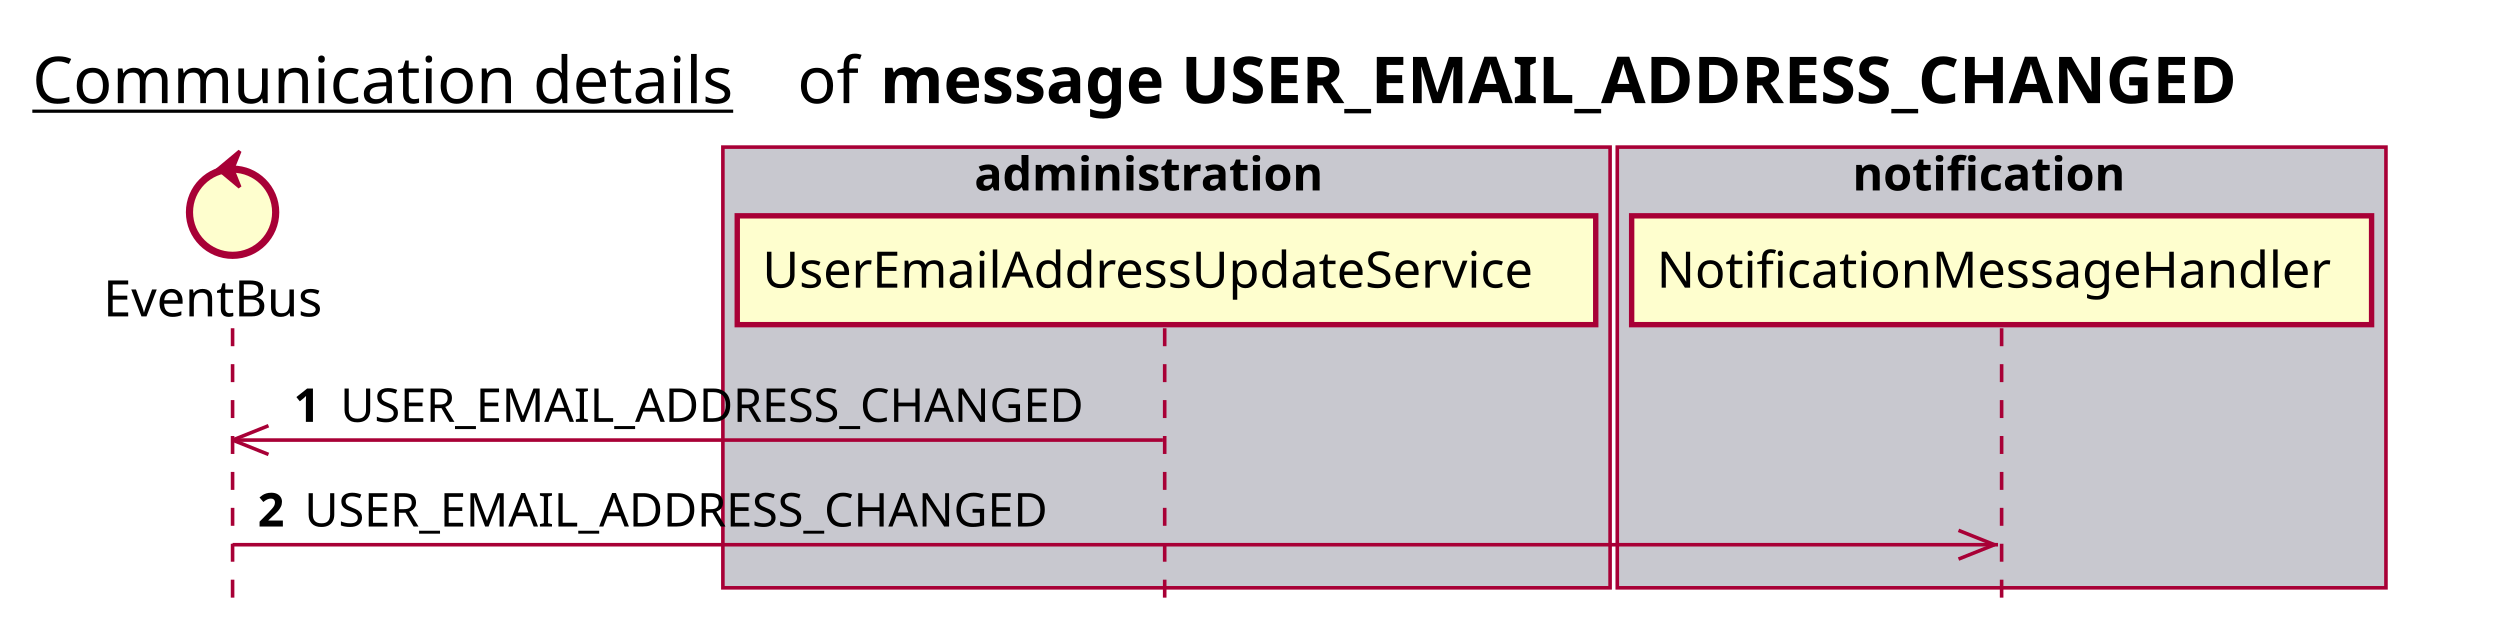
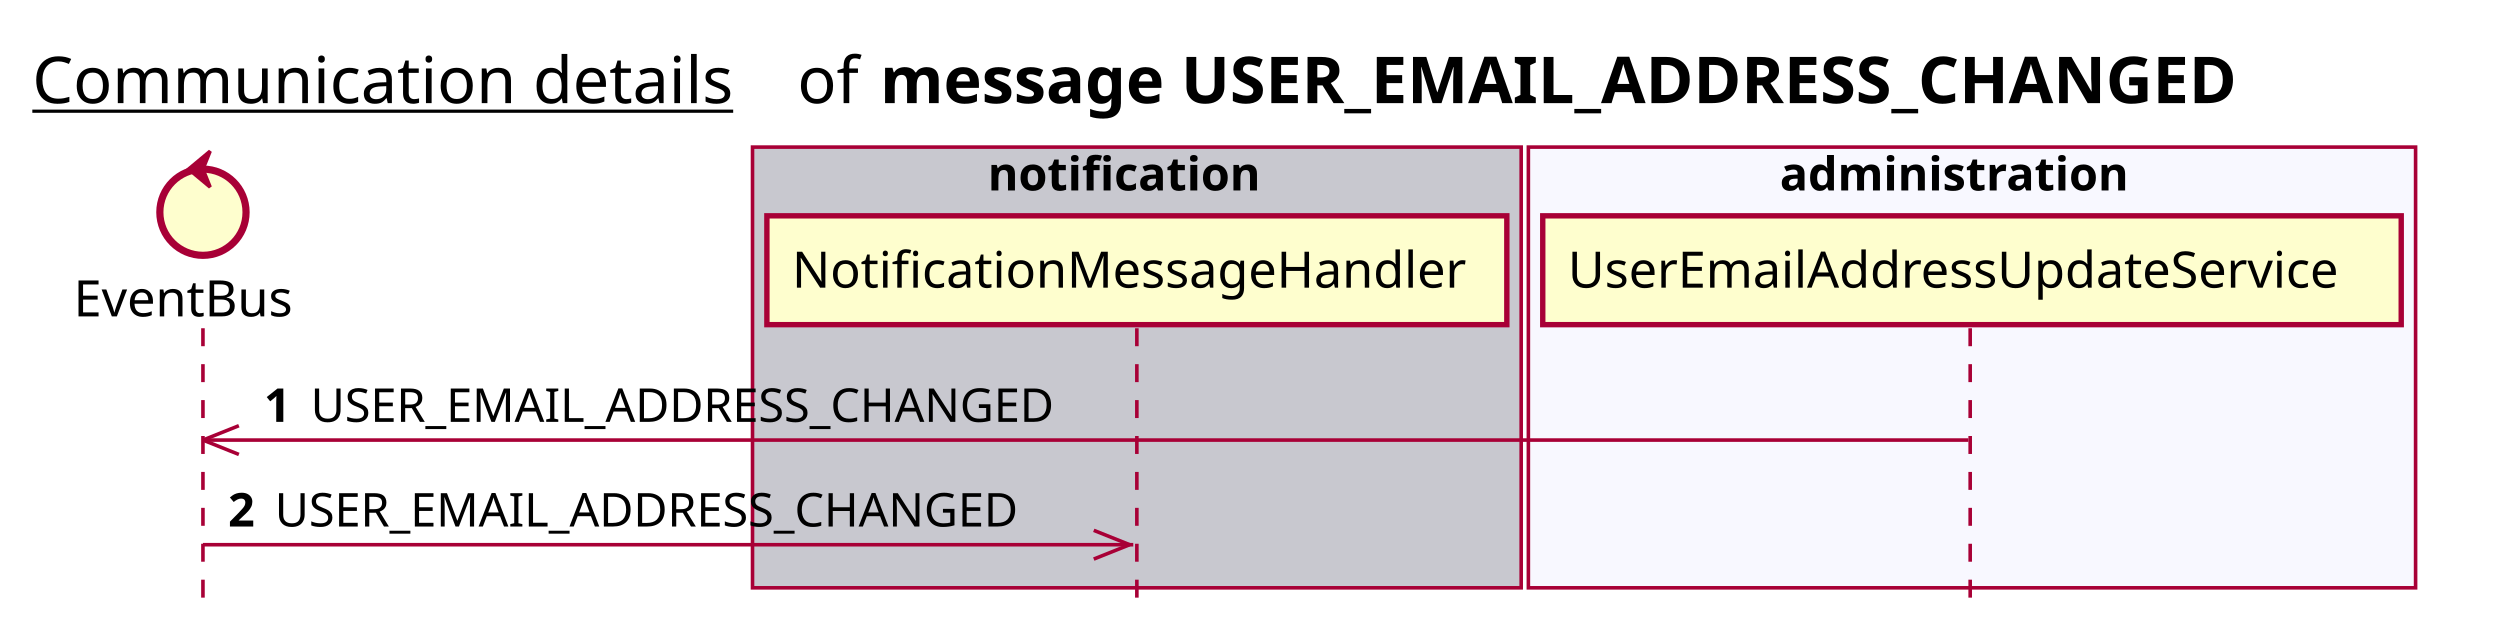
<svg xmlns="http://www.w3.org/2000/svg" contentScriptType="application/ecmascript" contentStyleType="text/css" height="176px" preserveAspectRatio="none" style="width:696px;height:176px;background:#FFFFFF;" version="1.1" viewBox="0 0 696 176" width="696px" zoomAndPan="magnify">
  <defs />
  <g>
    <text fill="#000000" font-family="sans-serif" font-size="18" lengthAdjust="spacing" text-decoration="underline" textLength="201" x="9" y="28.708">Communication details</text>
    <text fill="#000000" font-family="sans-serif" font-size="18" lengthAdjust="spacing" textLength="17" x="222" y="28.708">of</text>
    <text fill="#000000" font-family="sans-serif" font-size="18" font-weight="bold" lengthAdjust="spacing" textLength="435" x="245" y="28.708">message USER_EMAIL_ADDRESS_CHANGED</text>
-     <rect fill="#C8C8CF" height="122.695" style="stroke:#A80036;stroke-width:1.0;" width="247" x="201.25" y="40.953" />
-     <text fill="#000000" font-family="sans-serif" font-size="13" font-weight="bold" lengthAdjust="spacing" textLength="107" x="271.25" y="53.02">administration</text>
-     <rect fill="#C8C8CF" height="122.695" style="stroke:#A80036;stroke-width:1.0;" width="214" x="450.25" y="40.953" />
-     <text fill="#000000" font-family="sans-serif" font-size="13" font-weight="bold" lengthAdjust="spacing" textLength="83" x="515.75" y="53.02">notification</text>
-     <line style="stroke:#A80036;stroke-width:1.0;stroke-dasharray:5.0,5.0;" x1="64.75" x2="64.75" y1="91.383" y2="169.648" />
-     <line style="stroke:#A80036;stroke-width:1.0;stroke-dasharray:5.0,5.0;" x1="324.25" x2="324.25" y1="91.383" y2="169.648" />
-     <line style="stroke:#A80036;stroke-width:1.0;stroke-dasharray:5.0,5.0;" x1="557.25" x2="557.25" y1="91.383" y2="169.648" />
-     <text fill="#000000" font-family="sans-serif" font-size="14" lengthAdjust="spacing" textLength="66" x="28.75" y="88.081">EventBus</text>
-     <ellipse cx="64.75" cy="59.086" fill="#FEFECE" rx="12" ry="12" style="stroke:#A80036;stroke-width:2.0;" />
-     <polygon fill="#A80036" points="60.75,47.086,66.75,42.086,64.75,47.086,66.75,52.086,60.75,47.086" style="stroke:#A80036;stroke-width:1.0;" />
-     <rect fill="#FEFECE" height="30.297" style="stroke:#A80036;stroke-width:1.5;" width="239" x="205.25" y="60.086" />
-     <text fill="#000000" font-family="sans-serif" font-size="14" lengthAdjust="spacing" textLength="225" x="212.25" y="80.081">UserEmailAddressUpdateService</text>
-     <rect fill="#FEFECE" height="30.297" style="stroke:#A80036;stroke-width:1.5;" width="206" x="454.25" y="60.086" />
-     <text fill="#000000" font-family="sans-serif" font-size="14" lengthAdjust="spacing" textLength="192" x="461.25" y="80.081">NotificationMessageHandler</text>
-     <line style="stroke:#A80036;stroke-width:1.0;" x1="64.75" x2="74.75" y1="122.516" y2="118.516" />
-     <line style="stroke:#A80036;stroke-width:1.0;" x1="64.75" x2="74.75" y1="122.516" y2="126.516" />
-     <line style="stroke:#A80036;stroke-width:1.0;" x1="64.75" x2="323.75" y1="122.516" y2="122.516" />
-     <text fill="#000000" font-family="sans-serif" font-size="13" font-weight="bold" lengthAdjust="spacing" textLength="9" x="81.75" y="117.45">1</text>
-     <text fill="#000000" font-family="sans-serif" font-size="13" lengthAdjust="spacing" textLength="223" x="94.75" y="117.45">USER_EMAIL_ADDRESS_CHANGED</text>
-     <line style="stroke:#A80036;stroke-width:1.0;" x1="555.25" x2="545.25" y1="151.648" y2="147.648" />
-     <line style="stroke:#A80036;stroke-width:1.0;" x1="555.25" x2="545.25" y1="151.648" y2="155.648" />
-     <line style="stroke:#A80036;stroke-width:1.0;" x1="64.75" x2="556.25" y1="151.648" y2="151.648" />
-     <text fill="#000000" font-family="sans-serif" font-size="13" font-weight="bold" lengthAdjust="spacing" textLength="9" x="71.75" y="146.583">2</text>
-     <text fill="#000000" font-family="sans-serif" font-size="13" lengthAdjust="spacing" textLength="223" x="84.75" y="146.583">USER_EMAIL_ADDRESS_CHANGED</text>
+     <rect fill="#C8C8CF" height="122.695" style="stroke:#A80036;stroke-width:1.0;" width="214" x="209.5" y="40.953" />
+     <text fill="#000000" font-family="sans-serif" font-size="13" font-weight="bold" lengthAdjust="spacing" textLength="83" x="275" y="53.02">notification</text>
+     <rect fill="#F8F8FF" height="122.695" style="stroke:#A80036;stroke-width:1.0;" width="247" x="425.5" y="40.953" />
+     <text fill="#000000" font-family="sans-serif" font-size="13" font-weight="bold" lengthAdjust="spacing" textLength="107" x="495.5" y="53.02">administration</text>
+     <line style="stroke:#A80036;stroke-width:1.0;stroke-dasharray:5.0,5.0;" x1="56.5" x2="56.5" y1="91.383" y2="169.648" />
+     <line style="stroke:#A80036;stroke-width:1.0;stroke-dasharray:5.0,5.0;" x1="316.5" x2="316.5" y1="91.383" y2="169.648" />
+     <line style="stroke:#A80036;stroke-width:1.0;stroke-dasharray:5.0,5.0;" x1="548.5" x2="548.5" y1="91.383" y2="169.648" />
+     <text fill="#000000" font-family="sans-serif" font-size="14" lengthAdjust="spacing" textLength="66" x="20.5" y="88.081">EventBus</text>
+     <ellipse cx="56.5" cy="59.086" fill="#FEFECE" rx="12" ry="12" style="stroke:#A80036;stroke-width:2.0;" />
+     <polygon fill="#A80036" points="52.5,47.086,58.5,42.086,56.5,47.086,58.5,52.086,52.5,47.086" style="stroke:#A80036;stroke-width:1.0;" />
+     <rect fill="#FEFECE" height="30.297" style="stroke:#A80036;stroke-width:1.5;" width="206" x="213.5" y="60.086" />
+     <text fill="#000000" font-family="sans-serif" font-size="14" lengthAdjust="spacing" textLength="192" x="220.5" y="80.081">NotificationMessageHandler</text>
+     <rect fill="#FEFECE" height="30.297" style="stroke:#A80036;stroke-width:1.5;" width="239" x="429.5" y="60.086" />
+     <text fill="#000000" font-family="sans-serif" font-size="14" lengthAdjust="spacing" textLength="225" x="436.5" y="80.081">UserEmailAddressUpdateService</text>
+     <line style="stroke:#A80036;stroke-width:1.0;" x1="56.5" x2="66.5" y1="122.516" y2="118.516" />
+     <line style="stroke:#A80036;stroke-width:1.0;" x1="56.5" x2="66.5" y1="122.516" y2="126.516" />
+     <line style="stroke:#A80036;stroke-width:1.0;" x1="56.5" x2="548" y1="122.516" y2="122.516" />
+     <text fill="#000000" font-family="sans-serif" font-size="13" font-weight="bold" lengthAdjust="spacing" textLength="9" x="73.5" y="117.45">1</text>
+     <text fill="#000000" font-family="sans-serif" font-size="13" lengthAdjust="spacing" textLength="223" x="86.5" y="117.45">USER_EMAIL_ADDRESS_CHANGED</text>
+     <line style="stroke:#A80036;stroke-width:1.0;" x1="314.5" x2="304.5" y1="151.648" y2="147.648" />
+     <line style="stroke:#A80036;stroke-width:1.0;" x1="314.5" x2="304.5" y1="151.648" y2="155.648" />
+     <line style="stroke:#A80036;stroke-width:1.0;" x1="56.5" x2="315.5" y1="151.648" y2="151.648" />
+     <text fill="#000000" font-family="sans-serif" font-size="13" font-weight="bold" lengthAdjust="spacing" textLength="9" x="63.5" y="146.583">2</text>
+     <text fill="#000000" font-family="sans-serif" font-size="13" lengthAdjust="spacing" textLength="223" x="76.5" y="146.583">USER_EMAIL_ADDRESS_CHANGED</text>
  </g>
</svg>
